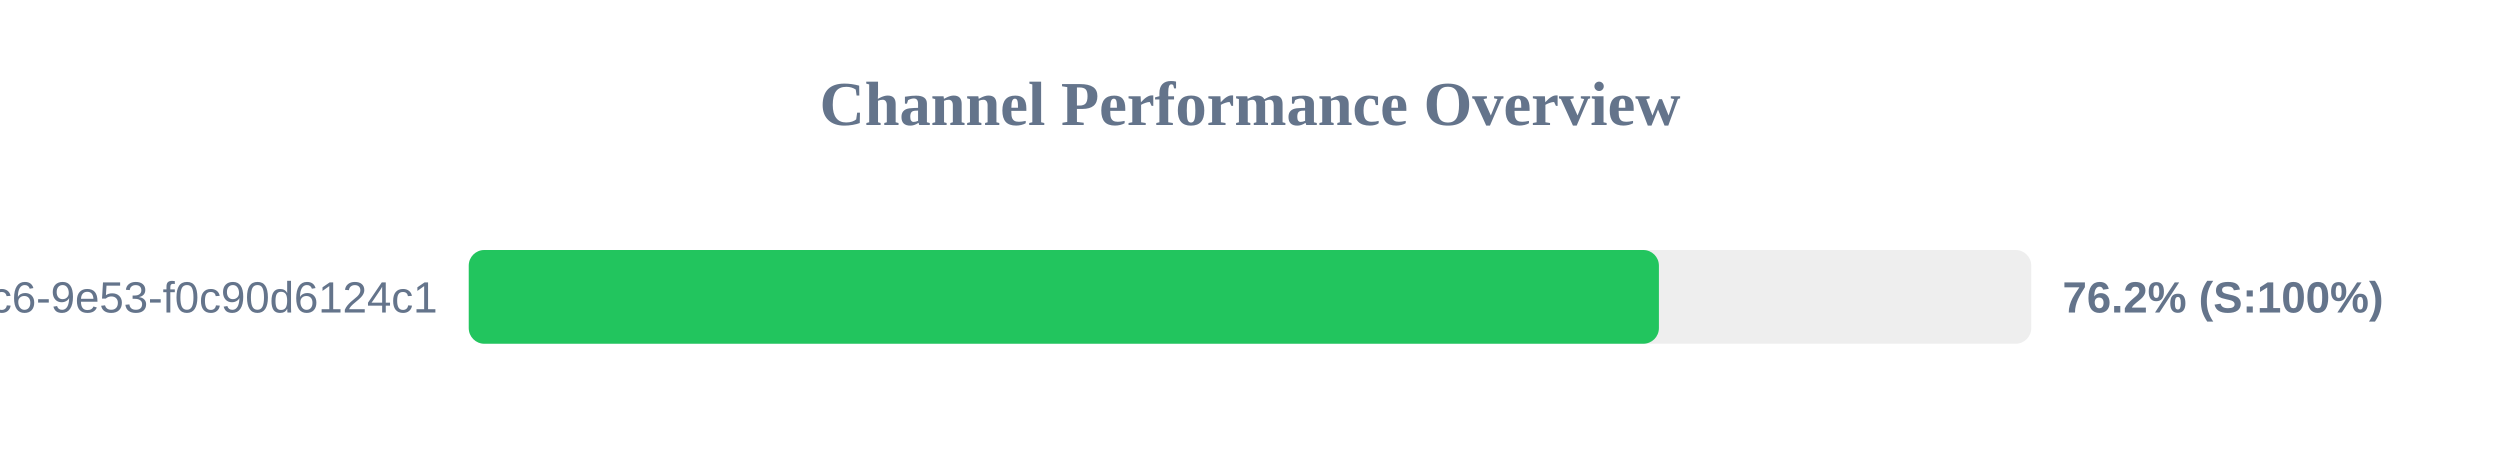
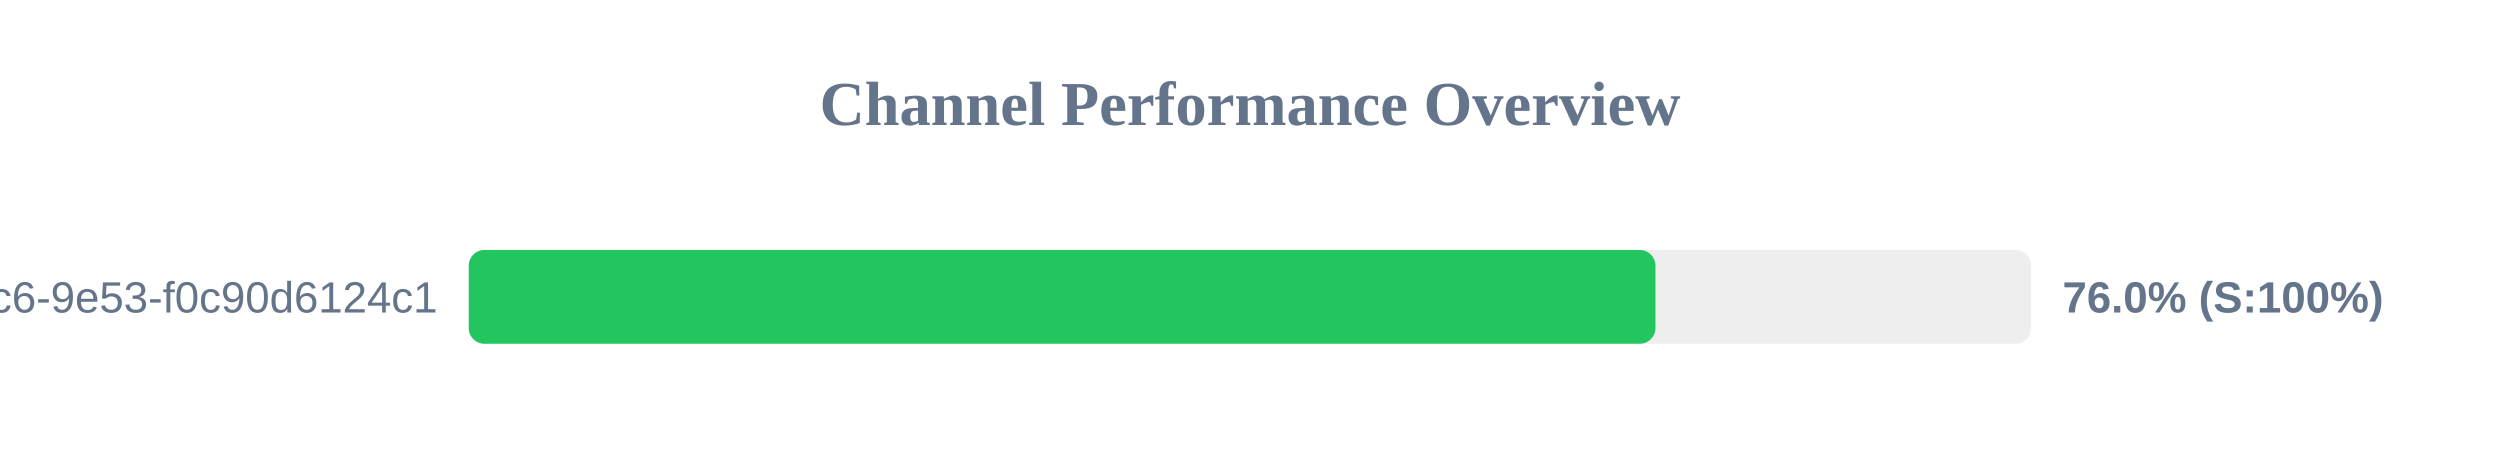
<svg xmlns="http://www.w3.org/2000/svg" width="800" height="150" version="1.1">
  <style>
        .row { font: 14px Arial; fill: #64748b; }
        .score { font: bold 14px Arial; fill: #64748b; }
    </style>
  <text x="400" y="40" text-anchor="middle" font-size="20px" font-weight="bold" fill="#64748b">Channel Performance Overview</text>
  <rect x="150" y="80" width="500" height="30" fill="#eee" rx="5" />
-   <rect x="150" y="80" width="380.85" height="30" fill="#22c55e" rx="5" />
+   <rect x="150" y="80" width="379.75" height="30" fill="#22c55e" rx="5" />
  <text x="140" y="100" text-anchor="end" class="row">?uuid=4685eb2a-5ddb-4dc6-9e53-f0c90d6124c1</text>
-   <text x="660" y="100" text-anchor="start" class="score">76.2% (S:100%)</text>
+   <text x="660" y="100" text-anchor="start" class="score">76.0% (S:100%)</text>
</svg>
